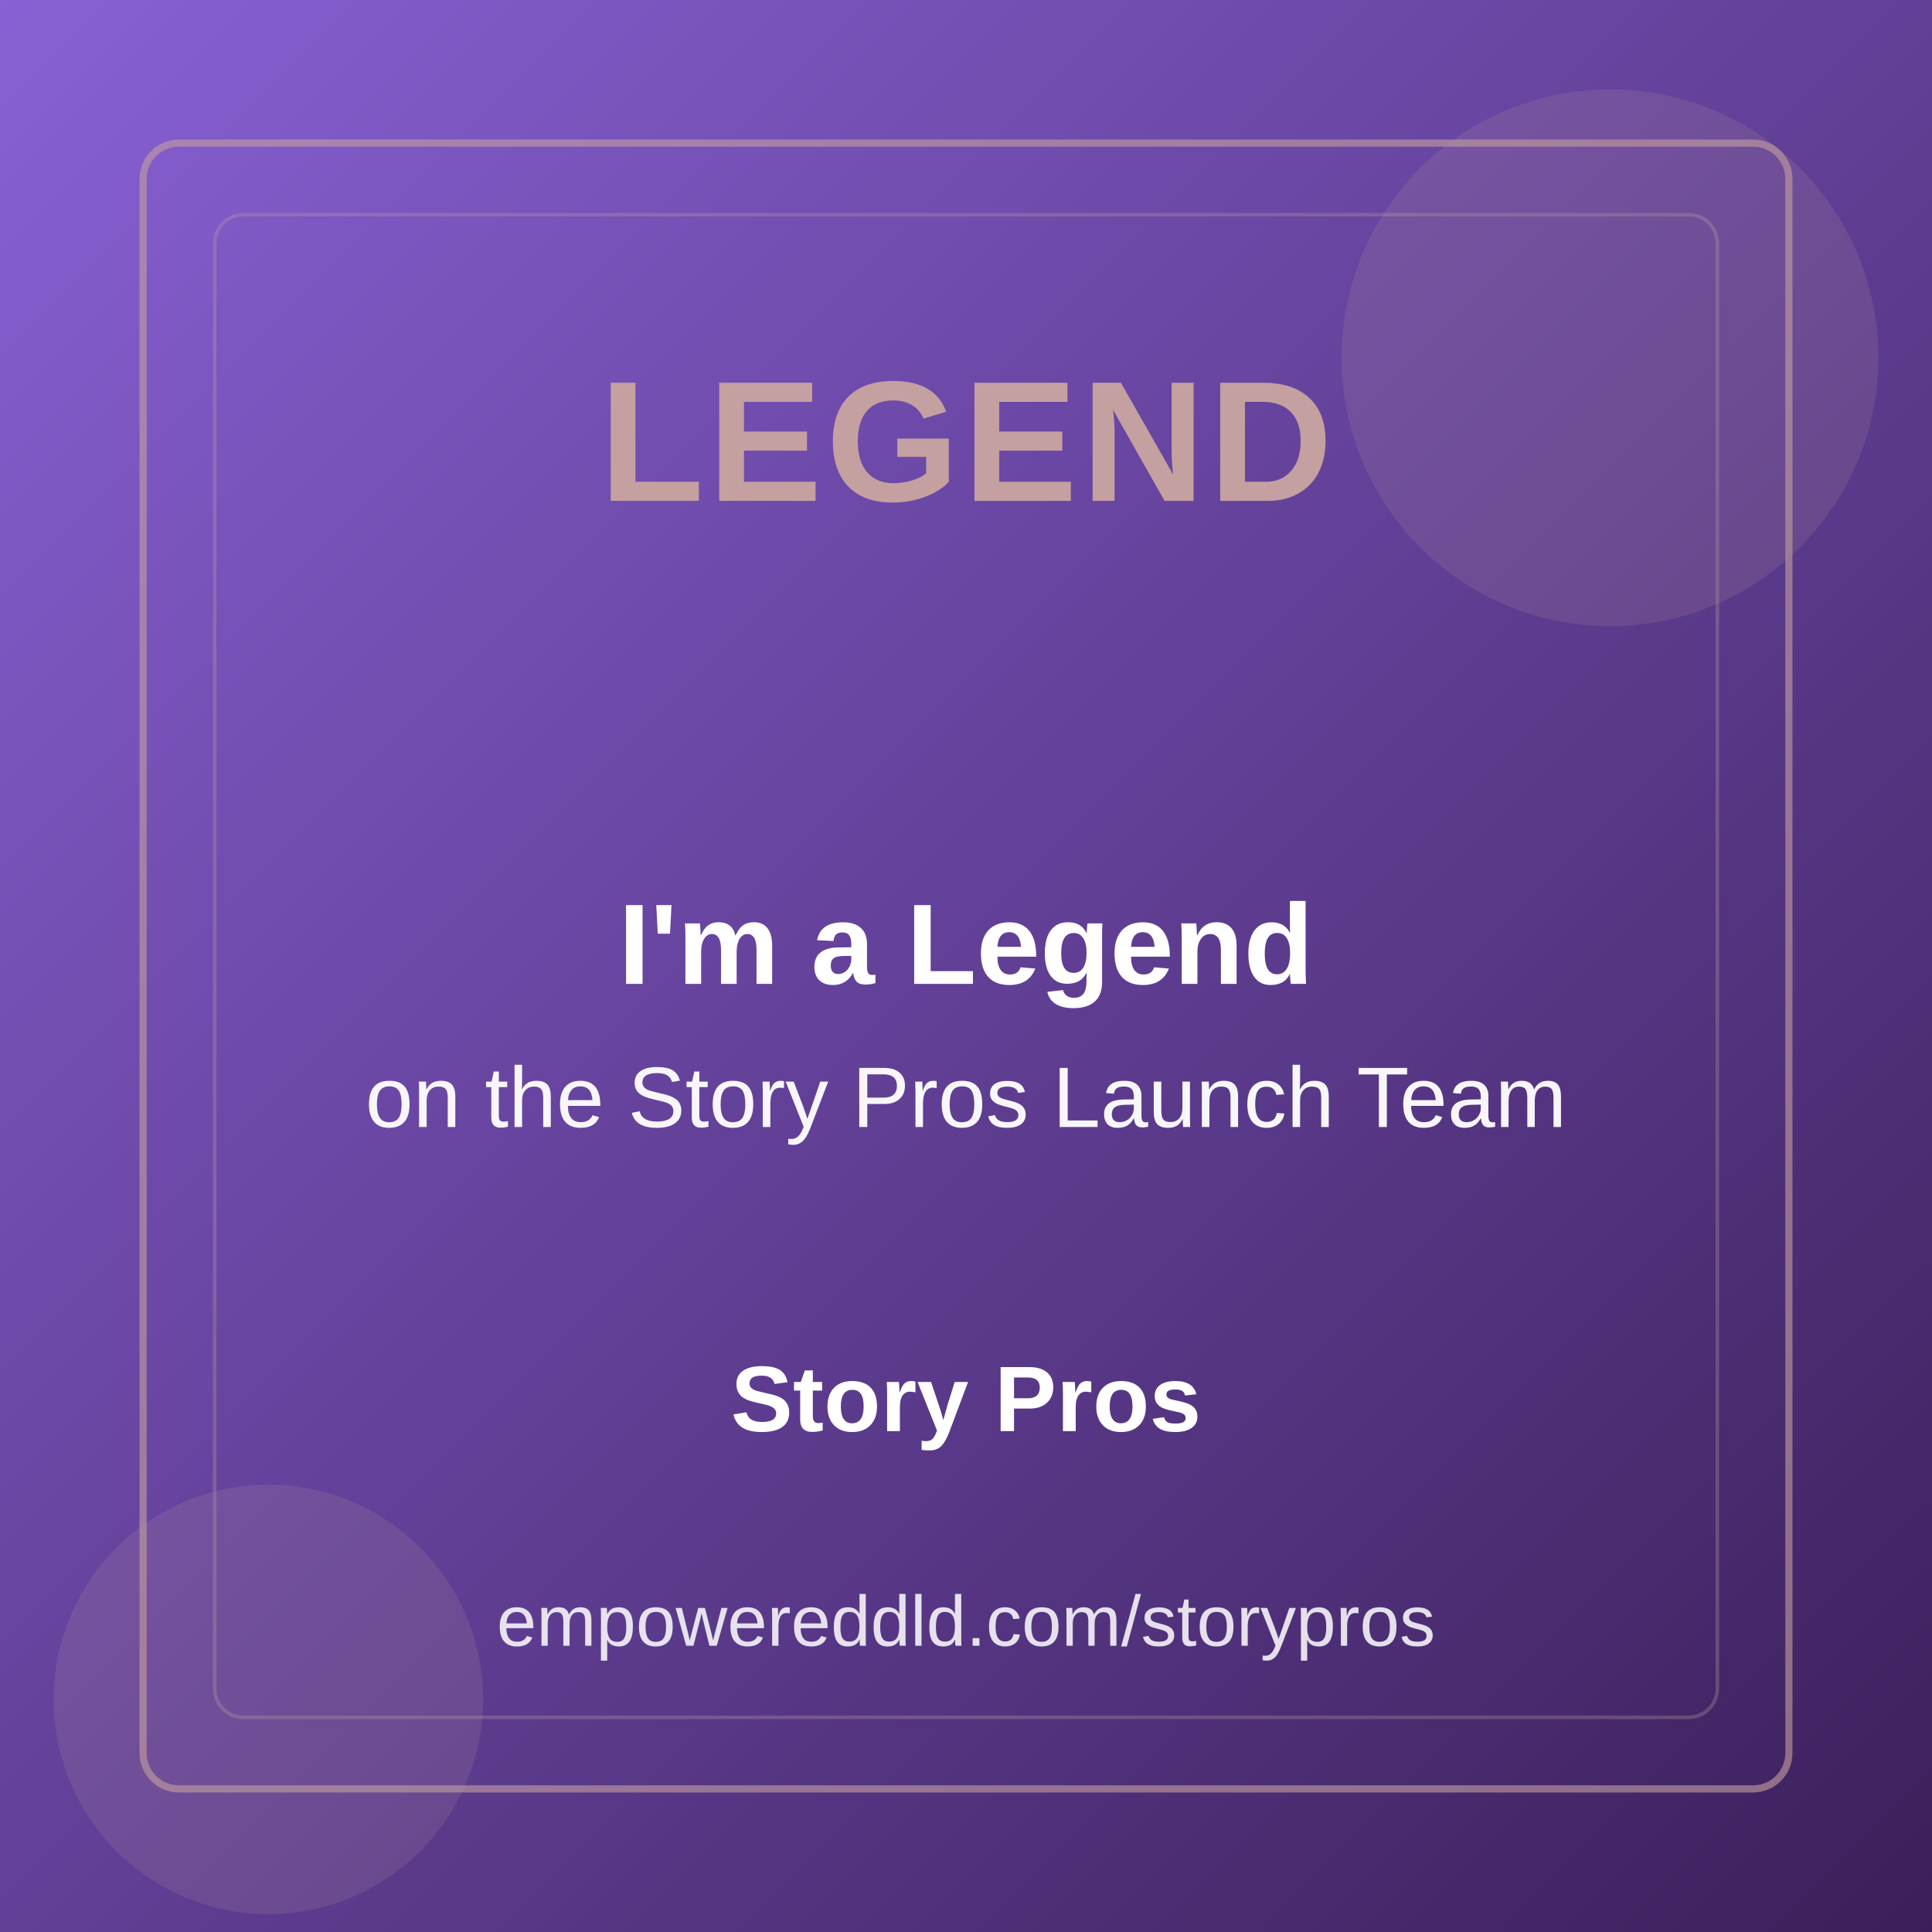
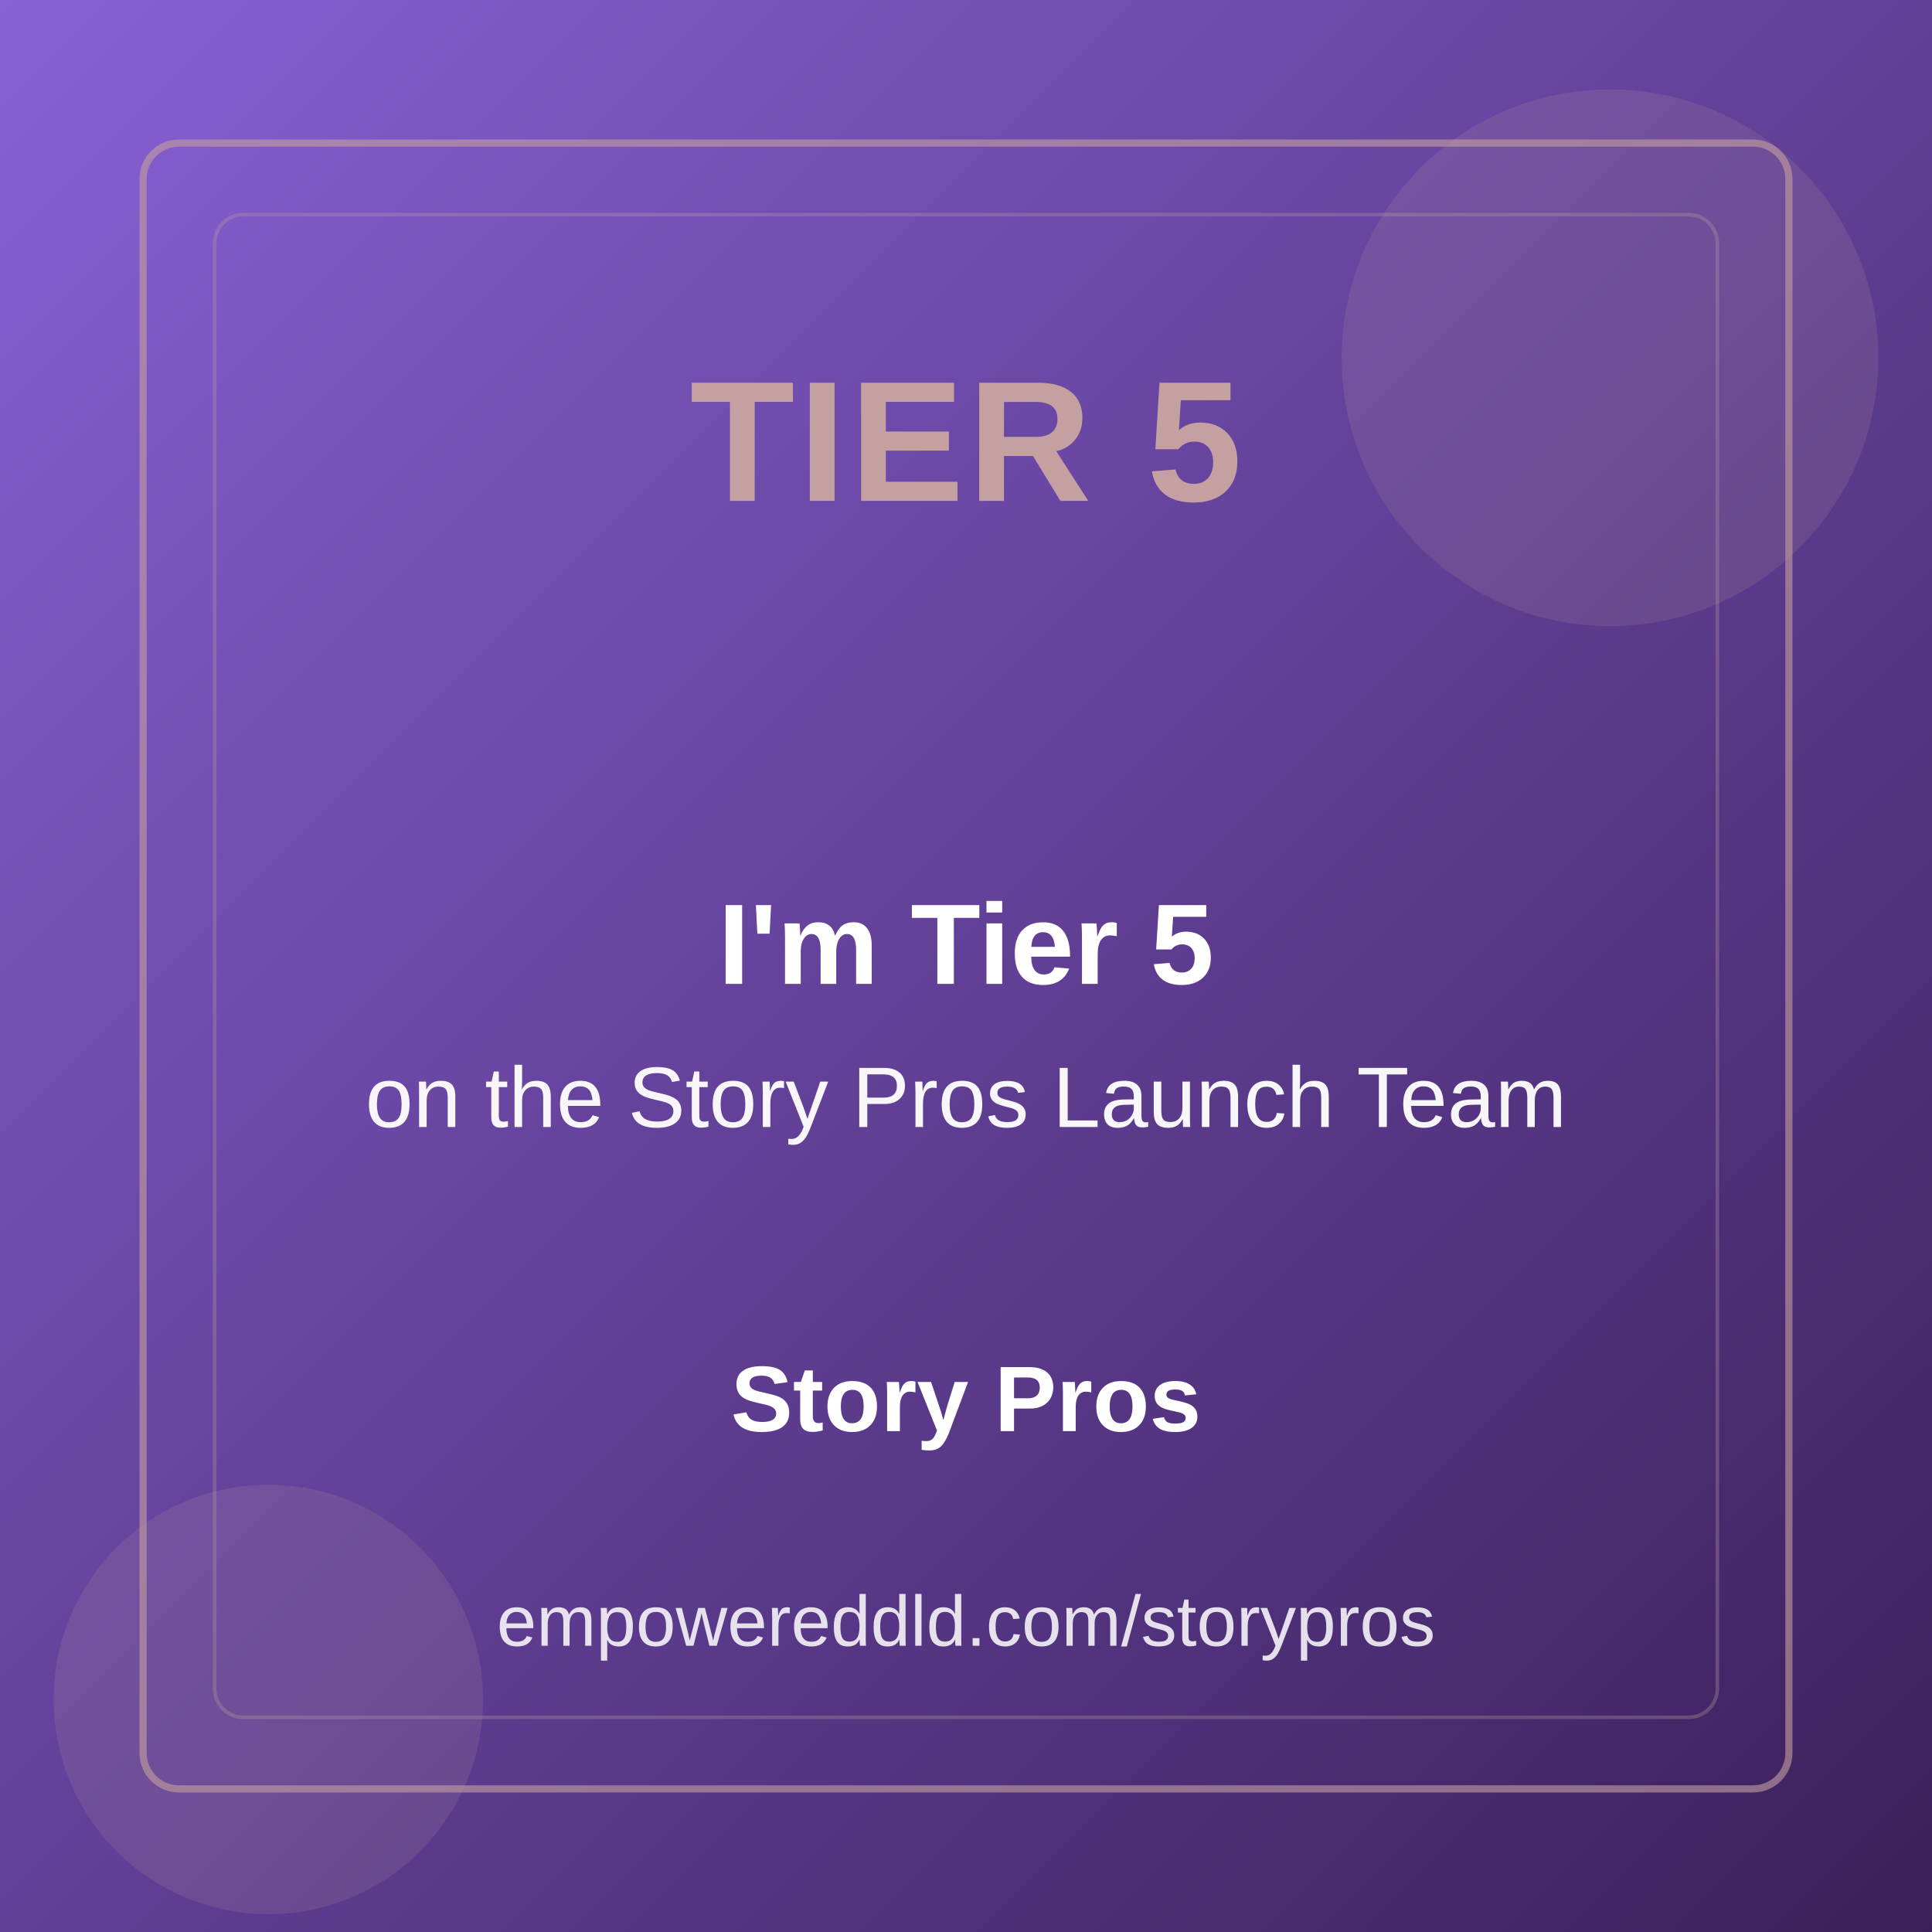
<svg xmlns="http://www.w3.org/2000/svg" viewBox="0 0 1080 1080">
  <defs>
    <linearGradient id="bg-gradient" x1="0%" y1="0%" x2="100%" y2="100%">
      <stop offset="0%" style="stop-color:#8861d4;stop-opacity:1" />
      <stop offset="100%" style="stop-color:#3b1f59;stop-opacity:1" />
    </linearGradient>
  </defs>
  <rect width="1080" height="1080" fill="url(#bg-gradient)" />
  <circle cx="900" cy="200" r="150" fill="#C4A0A0" opacity="0.15" />
  <circle cx="150" cy="950" r="120" fill="#C4A0A0" opacity="0.15" />
  <rect x="80" y="80" width="920" height="920" fill="none" stroke="#C4A0A0" stroke-width="4" opacity="0.6" rx="20" />
  <rect x="120" y="120" width="840" height="840" fill="none" stroke="#C4A0A0" stroke-width="2" opacity="0.3" rx="16" />
  <text x="540" y="280" font-family="Arial, sans-serif" font-size="96" font-weight="bold" text-anchor="middle" fill="#C4A0A0" letter-spacing="2">
-     LEGEND
+     TIER 5
  </text>
  <text x="540" y="550" font-family="Arial, sans-serif" font-size="64" font-weight="600" text-anchor="middle" fill="white">
-     I'm a Legend
+     I'm Tier 5
  </text>
  <text x="540" y="630" font-family="Arial, sans-serif" font-size="48" font-weight="400" text-anchor="middle" fill="rgba(255,255,255,0.95)">
    on the Story Pros Launch Team
  </text>
  <text x="540" y="800" font-family="Arial, sans-serif" font-size="52" font-weight="700" text-anchor="middle" fill="white">
    Story Pros
  </text>
  <text x="540" y="920" font-family="Arial, sans-serif" font-size="40" font-weight="400" text-anchor="middle" fill="rgba(255,255,255,0.85)">
    empowereddld.com/storypros
  </text>
</svg>
